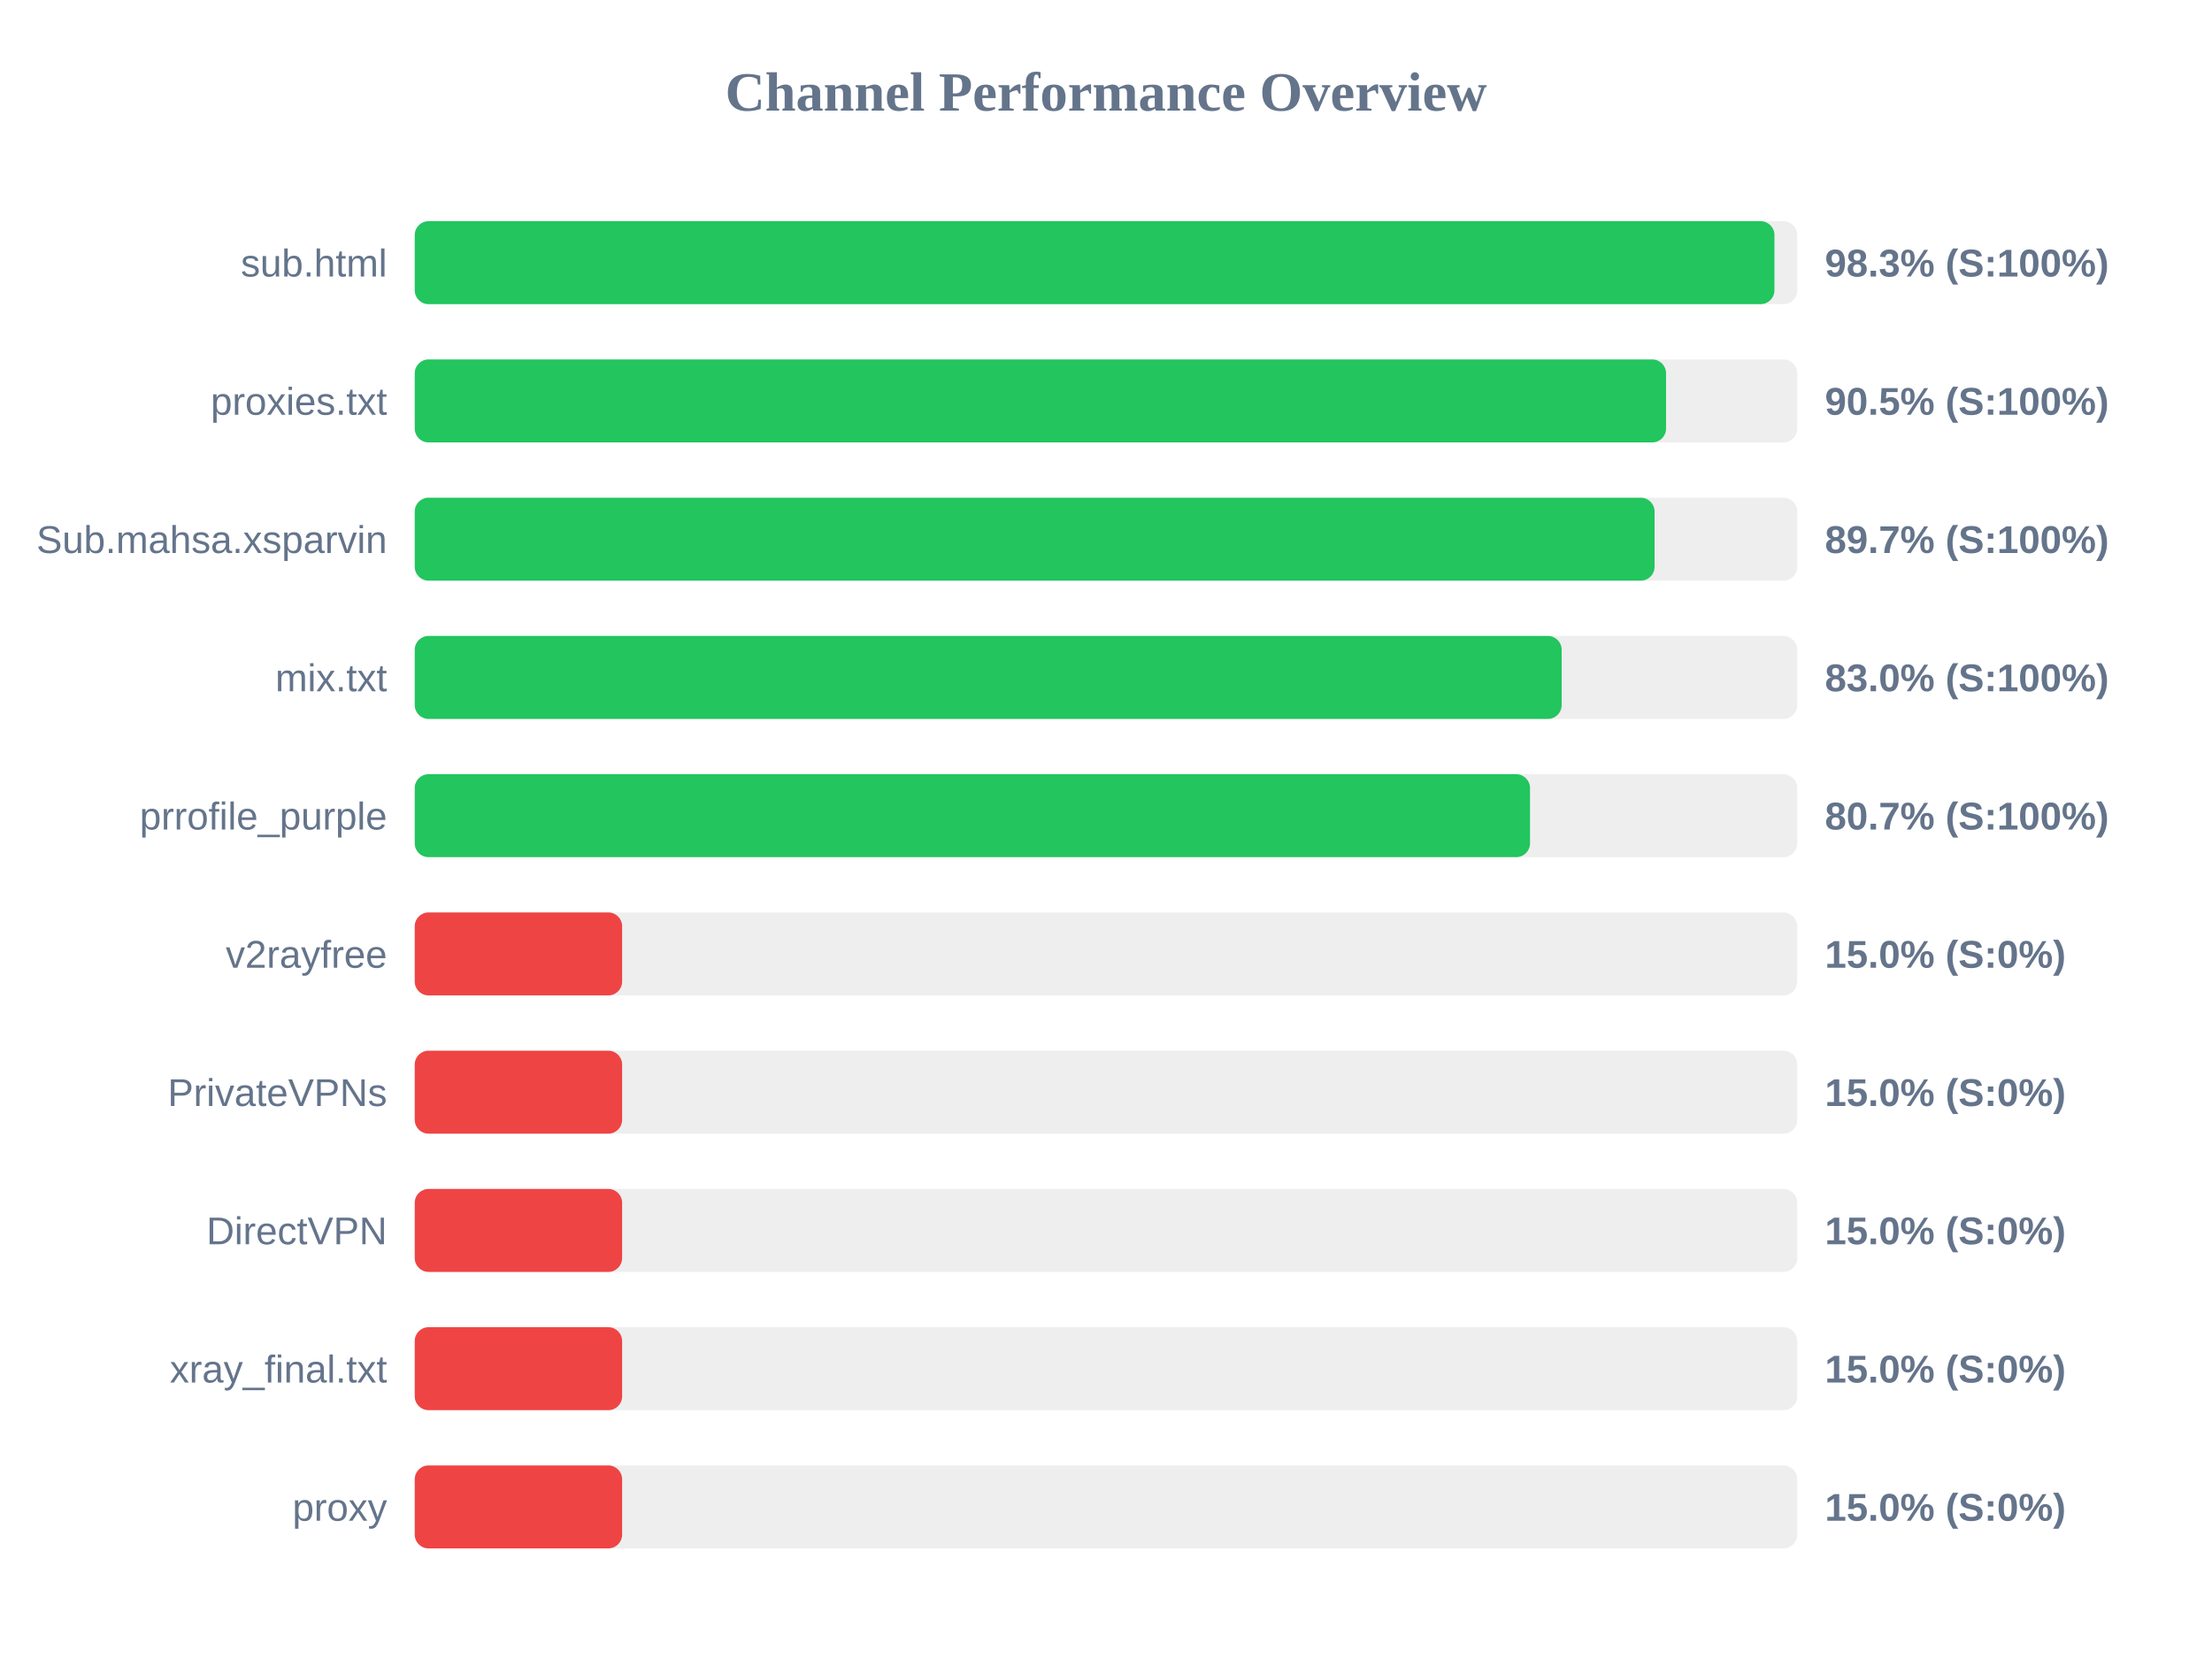
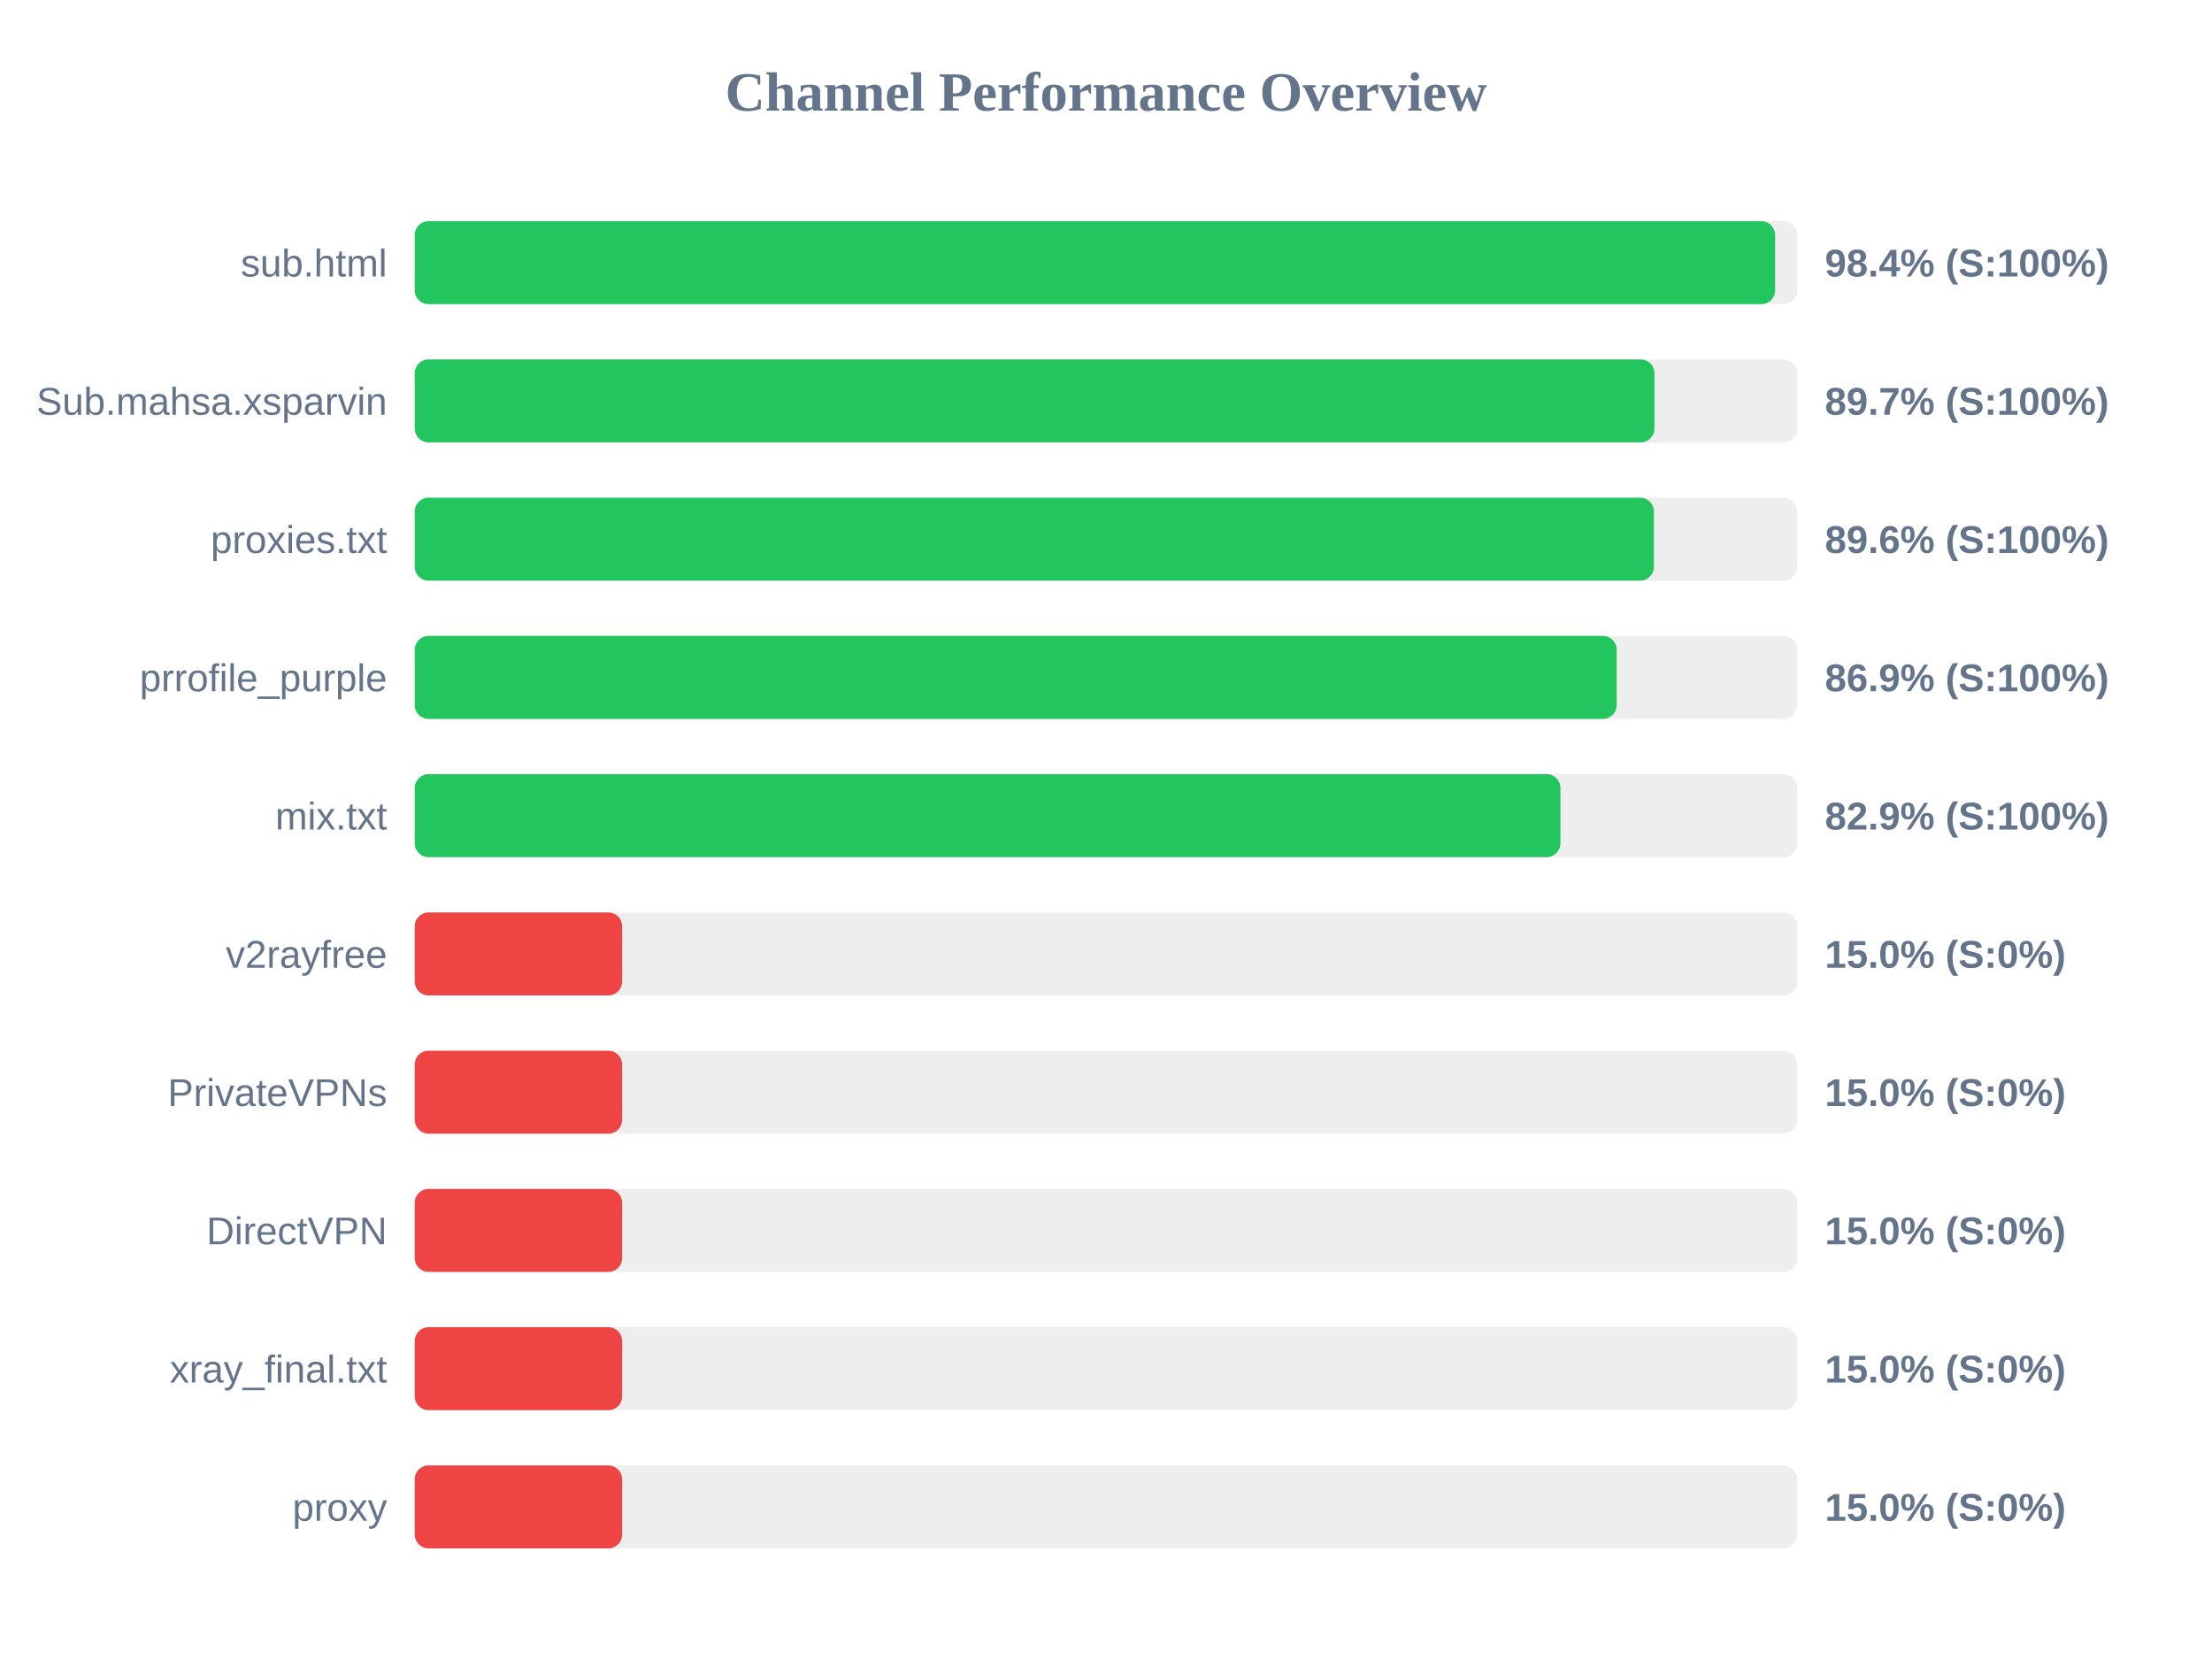
<svg xmlns="http://www.w3.org/2000/svg" width="800" height="600" version="1.1">
  <style>
        .row { font: 14px Arial; fill: #64748b; }
        .score { font: bold 14px Arial; fill: #64748b; }
    </style>
  <text x="400" y="40" text-anchor="middle" font-size="20px" font-weight="bold" fill="#64748b">Channel Performance Overview</text>
  <rect x="150" y="80" width="500" height="30" fill="#eee" rx="5" />
-   <rect x="150" y="80" width="491.75" height="30" fill="#22c55e" rx="5" />
+   <rect x="150" y="80" width="492.0" height="30" fill="#22c55e" rx="5" />
  <text x="140" y="100" text-anchor="end" class="row">sub.html</text>
-   <text x="660" y="100" text-anchor="start" class="score">98.3% (S:100%)</text>
+   <text x="660" y="100" text-anchor="start" class="score">98.4% (S:100%)</text>
  <rect x="150" y="130" width="500" height="30" fill="#eee" rx="5" />
-   <rect x="150" y="130" width="452.55" height="30" fill="#22c55e" rx="5" />
-   <text x="140" y="150" text-anchor="end" class="row">proxies.txt</text>
-   <text x="660" y="150" text-anchor="start" class="score">90.5% (S:100%)</text>
+   <rect x="150" y="130" width="448.35" height="30" fill="#22c55e" rx="5" />
+   <text x="140" y="150" text-anchor="end" class="row">Sub.mahsa.xsparvin</text>
+   <text x="660" y="150" text-anchor="start" class="score">89.7% (S:100%)</text>
  <rect x="150" y="180" width="500" height="30" fill="#eee" rx="5" />
-   <rect x="150" y="180" width="448.4" height="30" fill="#22c55e" rx="5" />
-   <text x="140" y="200" text-anchor="end" class="row">Sub.mahsa.xsparvin</text>
-   <text x="660" y="200" text-anchor="start" class="score">89.7% (S:100%)</text>
+   <rect x="150" y="180" width="448.15" height="30" fill="#22c55e" rx="5" />
+   <text x="140" y="200" text-anchor="end" class="row">proxies.txt</text>
+   <text x="660" y="200" text-anchor="start" class="score">89.6% (S:100%)</text>
  <rect x="150" y="230" width="500" height="30" fill="#eee" rx="5" />
-   <rect x="150" y="230" width="414.8" height="30" fill="#22c55e" rx="5" />
-   <text x="140" y="250" text-anchor="end" class="row">mix.txt</text>
-   <text x="660" y="250" text-anchor="start" class="score">83.0% (S:100%)</text>
+   <rect x="150" y="230" width="434.7" height="30" fill="#22c55e" rx="5" />
+   <text x="140" y="250" text-anchor="end" class="row">prrofile_purple</text>
+   <text x="660" y="250" text-anchor="start" class="score">86.9% (S:100%)</text>
  <rect x="150" y="280" width="500" height="30" fill="#eee" rx="5" />
-   <rect x="150" y="280" width="403.35" height="30" fill="#22c55e" rx="5" />
-   <text x="140" y="300" text-anchor="end" class="row">prrofile_purple</text>
-   <text x="660" y="300" text-anchor="start" class="score">80.7% (S:100%)</text>
+   <rect x="150" y="280" width="414.35" height="30" fill="#22c55e" rx="5" />
+   <text x="140" y="300" text-anchor="end" class="row">mix.txt</text>
+   <text x="660" y="300" text-anchor="start" class="score">82.9% (S:100%)</text>
  <rect x="150" y="330" width="500" height="30" fill="#eee" rx="5" />
  <rect x="150" y="330" width="75.0" height="30" fill="#ef4444" rx="5" />
  <text x="140" y="350" text-anchor="end" class="row">v2rayfree</text>
  <text x="660" y="350" text-anchor="start" class="score">15.0% (S:0%)</text>
  <rect x="150" y="380" width="500" height="30" fill="#eee" rx="5" />
  <rect x="150" y="380" width="75.0" height="30" fill="#ef4444" rx="5" />
  <text x="140" y="400" text-anchor="end" class="row">PrivateVPNs</text>
  <text x="660" y="400" text-anchor="start" class="score">15.0% (S:0%)</text>
  <rect x="150" y="430" width="500" height="30" fill="#eee" rx="5" />
  <rect x="150" y="430" width="75.0" height="30" fill="#ef4444" rx="5" />
  <text x="140" y="450" text-anchor="end" class="row">DirectVPN</text>
  <text x="660" y="450" text-anchor="start" class="score">15.0% (S:0%)</text>
  <rect x="150" y="480" width="500" height="30" fill="#eee" rx="5" />
  <rect x="150" y="480" width="75.0" height="30" fill="#ef4444" rx="5" />
  <text x="140" y="500" text-anchor="end" class="row">xray_final.txt</text>
  <text x="660" y="500" text-anchor="start" class="score">15.0% (S:0%)</text>
  <rect x="150" y="530" width="500" height="30" fill="#eee" rx="5" />
  <rect x="150" y="530" width="75.0" height="30" fill="#ef4444" rx="5" />
  <text x="140" y="550" text-anchor="end" class="row">proxy</text>
  <text x="660" y="550" text-anchor="start" class="score">15.0% (S:0%)</text>
</svg>
